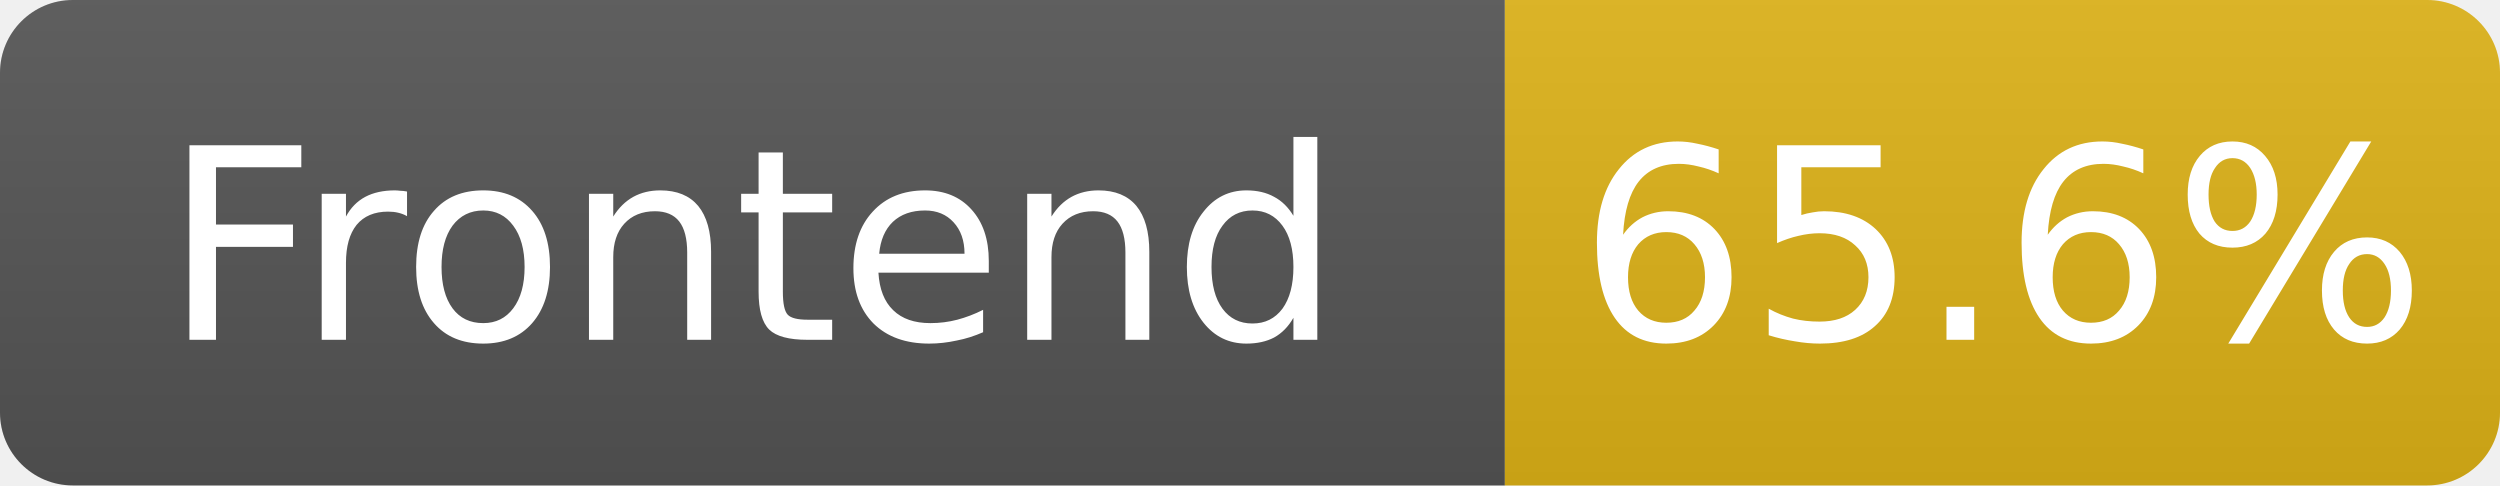
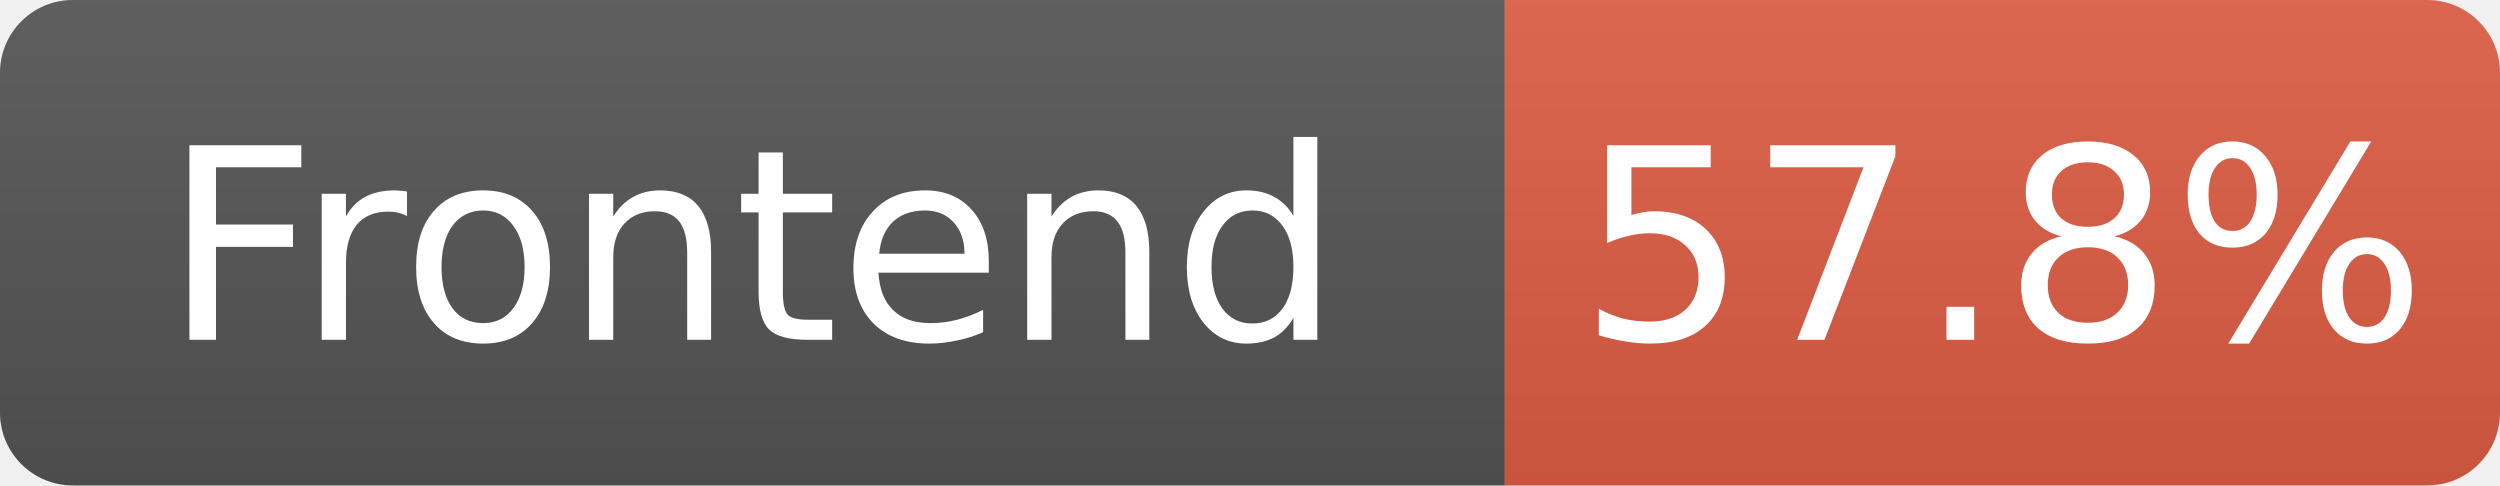
- <svg xmlns="http://www.w3.org/2000/svg" width="103" height="20" role="img" aria-label="Frontend: 65.6%">
+ <svg xmlns="http://www.w3.org/2000/svg" width="103" height="20" role="img" aria-label="Frontend: 57.8%">
  <linearGradient id="s" x2="0" y2="100%">
    <stop offset="0" stop-color="#bbb" stop-opacity=".1" />
    <stop offset="1" stop-opacity=".1" />
  </linearGradient>
  <clipPath id="r">
    <rect width="103" height="20" rx="3" fill="#fff" />
  </clipPath>
  <g clip-path="url(#r)">
    <rect width="62" height="20" fill="#555" />
-     <rect x="62" width="41" height="20" fill="#dfb317" />
+     <rect x="62" width="41" height="20" fill="#e05d44" />
    <rect width="103" height="20" fill="url(#s)" />
  </g>
  <g fill="#fff" text-anchor="middle" font-family="Verdana,Geneva,DejaVu Sans,sans-serif" font-size="11">
    <text x="31.0" y="14">Frontend</text>
-     <text x="82.5" y="14">65.6%</text>
+     <text x="82.5" y="14">57.8%</text>
  </g>
</svg>
